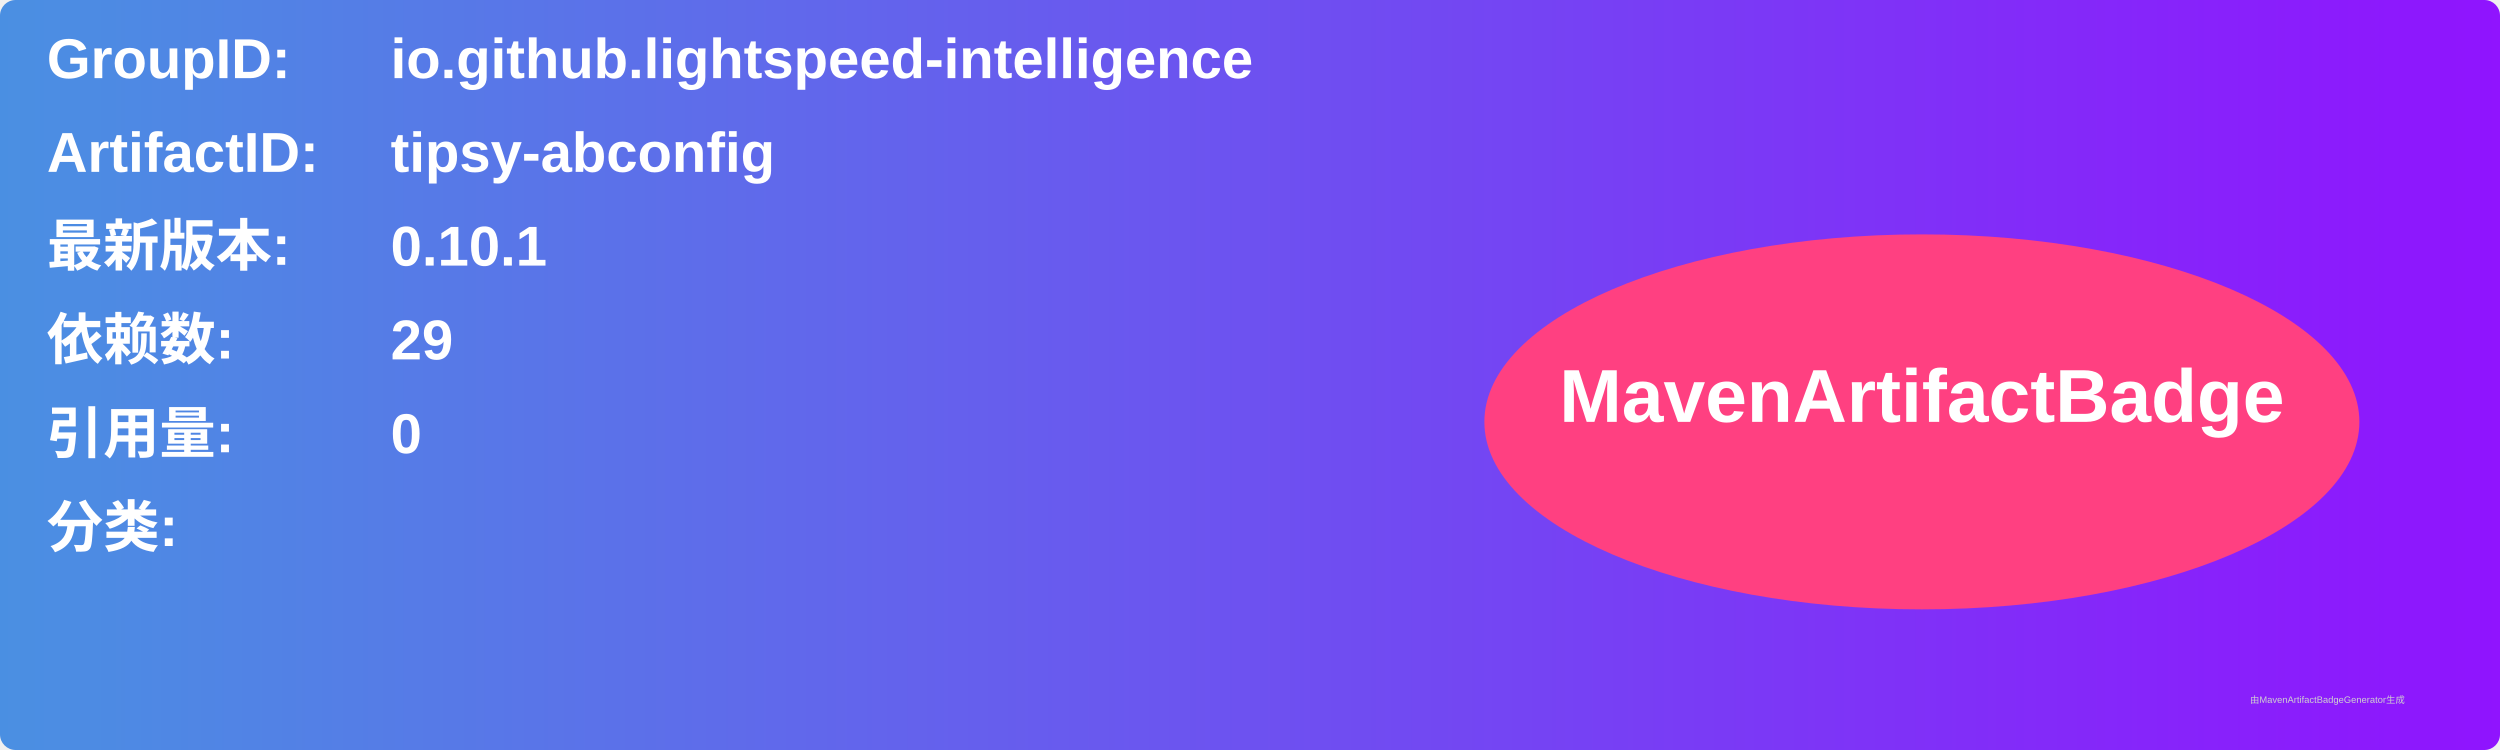
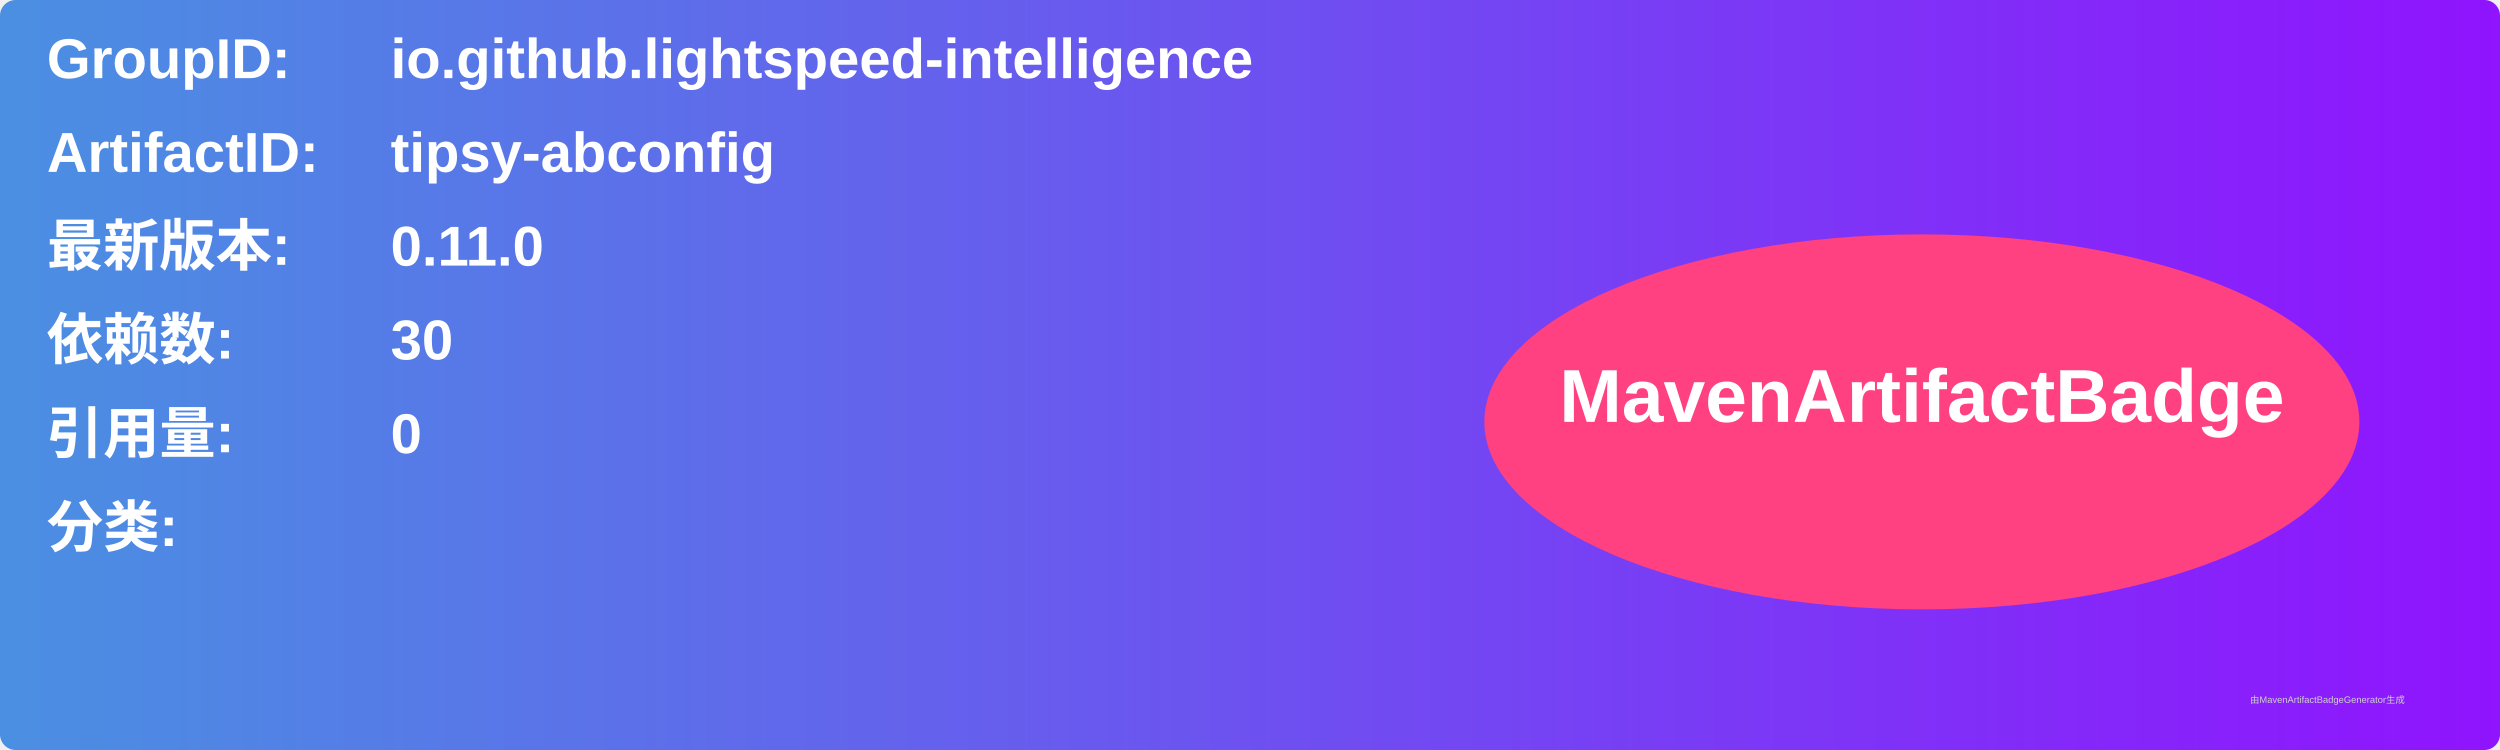
<svg xmlns="http://www.w3.org/2000/svg" width="800" height="240" viewBox="0 0 800 240">
  <linearGradient id="grad" x1="0%" y1="0%" x2="100%" y2="0%">
    <stop offset="0%" stop-color="#4a90e2" />
    <stop offset="100%" stop-color="#9013fe" />
  </linearGradient>
  <rect width="100%" height="100%" rx="5" ry="5" fill="url(#grad)" />
  <g transform="translate(15, 15)">
    <text x="0" y="10" font-family="Arial" font-size="18" fill="white" font-weight="bold" width="260">GroupID:</text>
    <text x="110" y="10" font-family="Arial" font-size="18" fill="white" font-weight="bold" width="460">io.github.lightspeed-intelligence</text>
    <text x="0" y="40" font-family="Arial" font-size="18" fill="white" font-weight="bold" width="260">ArtifactID:</text>
    <text x="110" y="40" font-family="Arial" font-size="18" fill="white" font-weight="bold" width="460">tipsy-abconfig</text>
    <text x="0" y="70" font-family="Arial" font-size="18" fill="white" font-weight="bold">最新版本:</text>
    <text x="110" y="70" font-family="Arial" font-size="18" fill="white" font-weight="bold">
-       <tspan font-weight="bold">0.10.1</tspan>
+       <tspan font-weight="bold">0.11.0</tspan>
    </text>
    <text x="0" y="100" font-family="Arial" font-size="18" fill="white" font-weight="bold">依赖数: </text>
    <text x="110" y="100" font-family="Arial" font-size="18" fill="white">
-       <tspan font-weight="bold">29</tspan>
+       <tspan font-weight="bold">30</tspan>
    </text>
    <text x="0" y="130" font-family="Arial" font-size="18" fill="white" font-weight="bold">引用量: </text>
    <text x="110" y="130" font-family="Arial" font-size="18" fill="white">
      <tspan font-weight="bold">0</tspan>
    </text>
    <text x="0" y="160" font-family="Arial" font-size="18" fill="white" font-weight="bold">分类:</text>
    <text x="10" y="190" font-family="Arial" font-size="10" fill="white">
      <tspan font-weight="bold" />
    </text>
    <ellipse cx="600" cy="120" rx="140" ry="60" fill="#ff4081" />
    <text x="600" y="120" text-anchor="middle" font-family="Arial" font-size="24" fill="white" font-weight="bold">MavenArtifactBadge</text>
  </g>
  <text x="720" y="225" font-family="Arial" font-size="3" fill="#d0d0d0">由MavenArtifactBadgeGenerator生成</text>
</svg>
